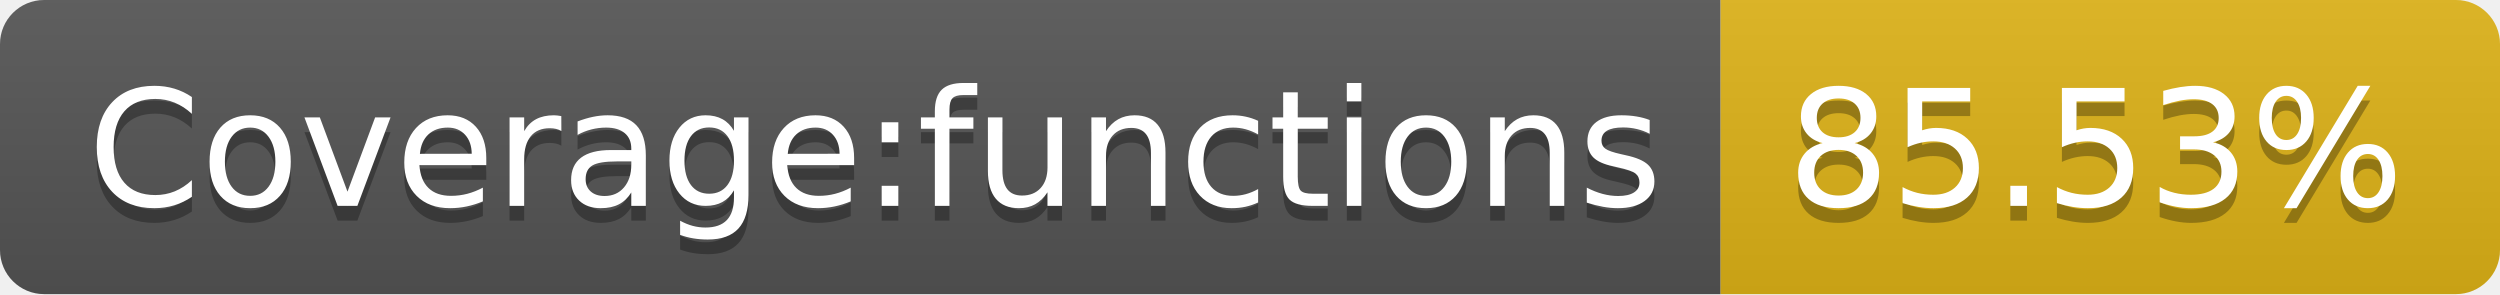
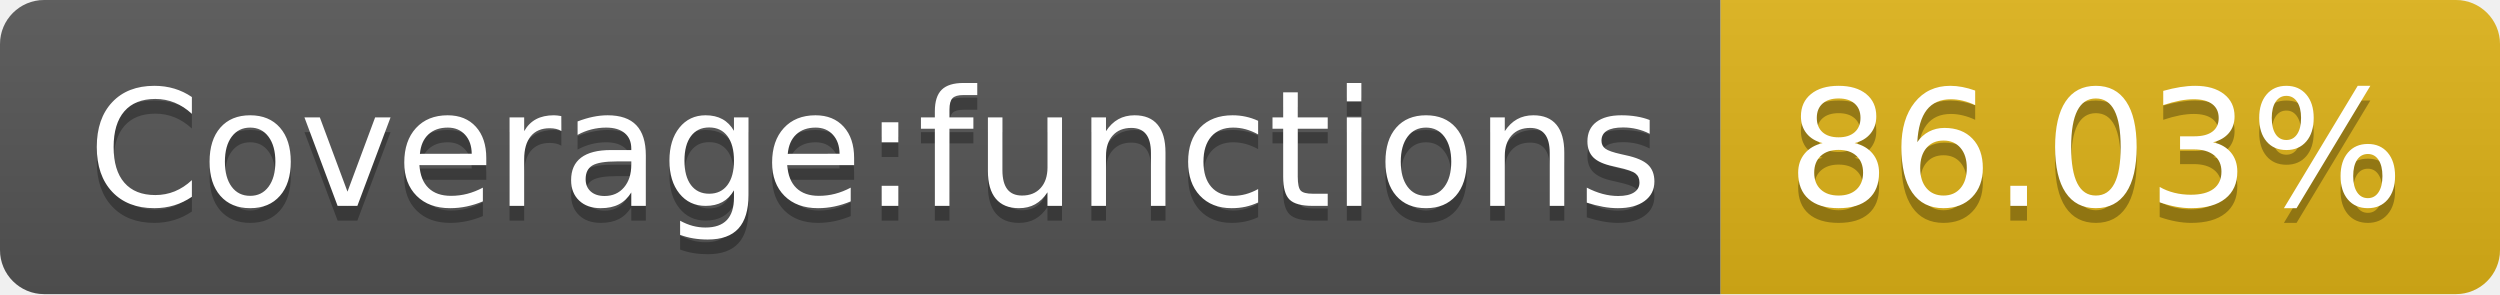
- <svg xmlns="http://www.w3.org/2000/svg" width="170" height="20" role="img" aria-label="Coverage:functions: 85.53%">
+ <svg xmlns="http://www.w3.org/2000/svg" width="170" height="20" role="img" aria-label="Coverage:functions: 86.03%">
  <linearGradient id="s" x2="0" y2="100%">
    <stop offset="0" stop-color="#bbb" stop-opacity=".1" />
    <stop offset="1" stop-opacity=".1" />
  </linearGradient>
  <clipPath id="r">
    <rect width="170" height="20" rx="3" fill="#fff" />
  </clipPath>
  <g clip-path="url(#r)">
    <rect width="117" height="20" fill="#555" />
    <rect x="117" width="53" height="20" fill="#dfb317" />
    <rect width="170" height="20" fill="url(#s)" />
  </g>
  <g fill="#fff" text-anchor="middle" font-family="Verdana,Geneva,DejaVu Sans,sans-serif" text-rendering="geometricPrecision" font-size="110">
    <text aria-hidden="true" x="595" y="150" fill="#010101" fill-opacity=".3" transform="scale(.1)" textLength="1070">Coverage:functions</text>
    <text x="595" y="140" transform="scale(.1)" fill="#fff" textLength="1070">Coverage:functions</text>
-     <text aria-hidden="true" x="1425" y="150" fill="#010101" fill-opacity=".3" transform="scale(.1)" textLength="430">85.53%</text>
-     <text x="1425" y="140" transform="scale(.1)" fill="#fff" textLength="430">85.53%</text>
+     <text aria-hidden="true" x="1425" y="150" fill="#010101" fill-opacity=".3" transform="scale(.1)" textLength="430">86.03%</text>
+     <text x="1425" y="140" transform="scale(.1)" fill="#fff" textLength="430">86.03%</text>
  </g>
</svg>
